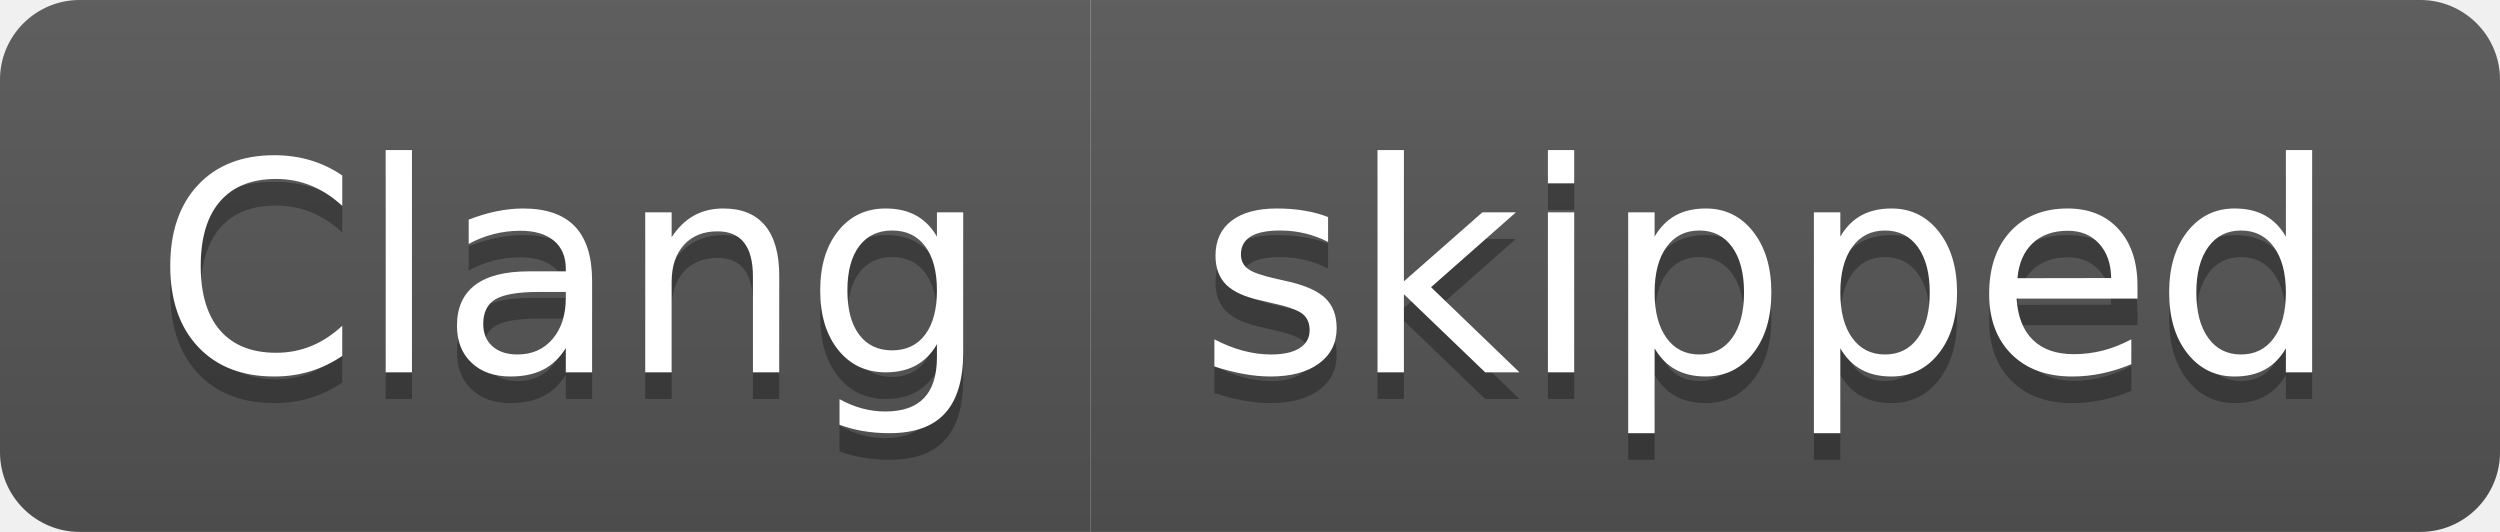
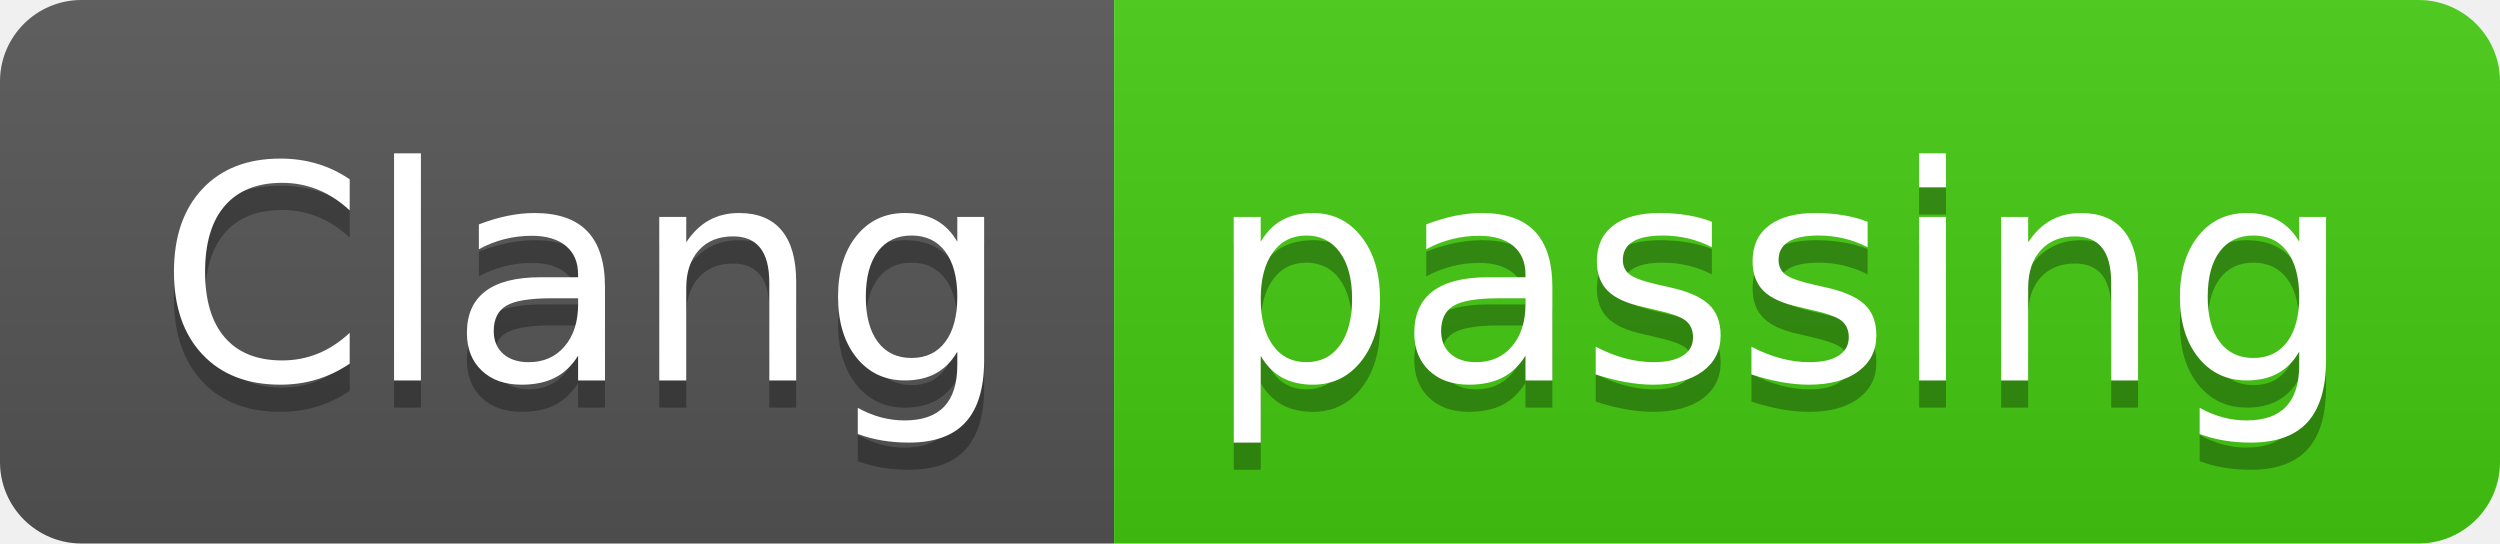
- <svg xmlns="http://www.w3.org/2000/svg" width="94" height="20" role="img" aria-label="Clang: skipped">
+ <svg xmlns="http://www.w3.org/2000/svg" width="92" height="20" role="img" aria-label="Clang: passing">
  <linearGradient id="s" x2="0" y2="100%">
    <stop offset="0" stop-color="#bbb" stop-opacity=".1" />
    <stop offset="1" stop-opacity=".1" />
  </linearGradient>
  <clipPath id="r">
-     <rect width="94" height="20" rx="3" fill="#fff" />
+     <rect width="92" height="20" rx="3" fill="#fff" />
  </clipPath>
  <g clip-path="url(#r)">
    <rect width="41" height="20" fill="#555" />
-     <rect x="41" width="53" height="20" fill="#555" />
-     <rect width="94" height="20" fill="url(#s)" />
+     <rect x="41" width="51" height="20" fill="#4c1" />
+     <rect width="92" height="20" fill="url(#s)" />
  </g>
  <g fill="#fff" text-anchor="middle" font-family="Verdana,Geneva,DejaVu Sans,sans-serif" text-rendering="geometricPrecision" font-size="110">
    <text aria-hidden="true" x="215" y="150" fill="#010101" fill-opacity=".3" transform="scale(.1)" textLength="310">Clang</text>
    <text x="215" y="140" transform="scale(.1)" fill="#fff" textLength="310">Clang</text>
-     <text aria-hidden="true" x="665" y="150" fill="#010101" fill-opacity=".3" transform="scale(.1)" textLength="430">skipped</text>
-     <text x="665" y="140" transform="scale(.1)" fill="#fff" textLength="430">skipped</text>
+     <text aria-hidden="true" x="655" y="150" fill="#010101" fill-opacity=".3" transform="scale(.1)" textLength="410">passing</text>
+     <text x="655" y="140" transform="scale(.1)" fill="#fff" textLength="410">passing</text>
  </g>
</svg>
